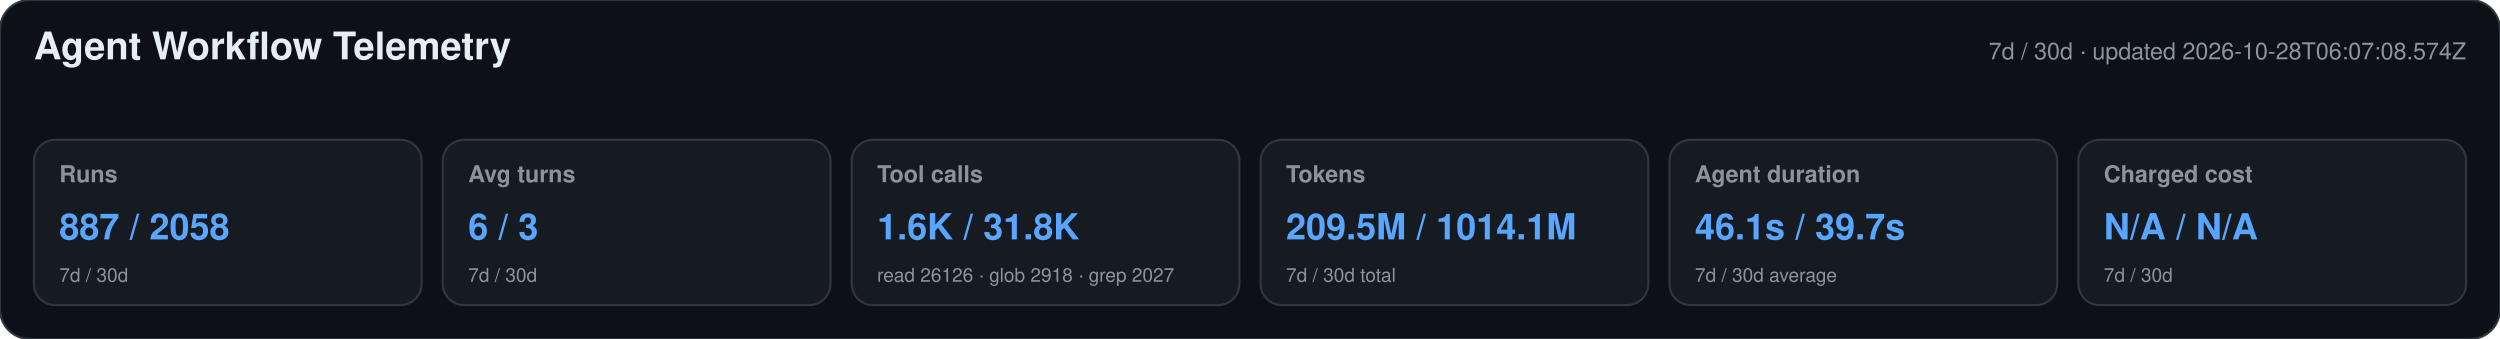
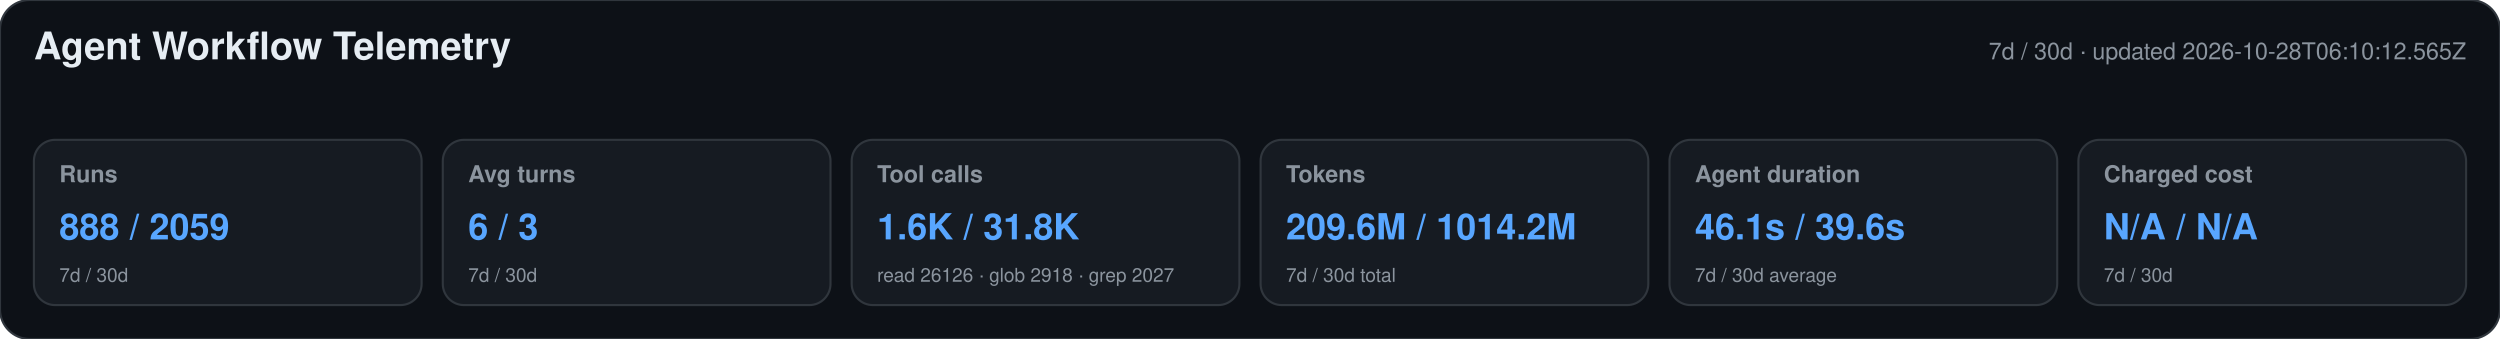
<svg xmlns="http://www.w3.org/2000/svg" width="1180" height="160" viewBox="0 0 1180 160" role="img" aria-labelledby="title desc">
  <style>text{font-family:-apple-system,BlinkMacSystemFont,"Segoe UI",Helvetica,Arial,sans-serif}.heading{font-size:18px;font-weight:650;fill:#e6edf3}.meta,.label,.secondary{fill:#8b949e}.meta,.label{font-size:11px}.label{font-weight:600}.primary{font-size:17px;font-weight:700;fill:#58a6ff}.secondary{font-size:9px}</style>
  <rect width="1180" height="160" rx="14" fill="#0d1117" stroke="#30363d" />
  <text x="16" y="28" class="heading">Agent Workflow Telemetry</text>
-   <text x="1164" y="28" text-anchor="end" class="meta">7d / 30d · updated 2026-10-28T06:07:08.574Z</text>
+   <text x="1164" y="28" text-anchor="end" class="meta">7d / 30d · updated 2026-10-28T06:10:12.565Z</text>
  <g>
    <rect x="16" y="66" width="183" height="78" rx="10" fill="#161b22" stroke="#30363d" />
    <text x="28" y="86" class="label">Runs</text>
-     <text x="28" y="113" class="primary">887 / 2058</text>
+     <text x="28" y="113" class="primary">888 / 2059</text>
    <text x="28" y="133" class="secondary">7d / 30d</text>
  </g>
  <g>
    <rect x="209" y="66" width="183" height="78" rx="10" fill="#161b22" stroke="#30363d" />
    <text x="221" y="86" class="label">Avg turns</text>
    <text x="221" y="113" class="primary">6 / 3</text>
    <text x="221" y="133" class="secondary">7d / 30d</text>
  </g>
  <g>
    <rect x="402" y="66" width="183" height="78" rx="10" fill="#161b22" stroke="#30363d" />
    <text x="414" y="86" class="label">Tool calls</text>
    <text x="414" y="113" class="primary">1.6K / 31.8K</text>
    <text x="414" y="133" class="secondary">read 26126 · glob 2918 · grep 2027</text>
  </g>
  <g>
    <rect x="595" y="66" width="183" height="78" rx="10" fill="#161b22" stroke="#30363d" />
    <text x="607" y="86" class="label">Tokens</text>
-     <text x="607" y="113" class="primary">209.5M / 1014.1M</text>
+     <text x="607" y="113" class="primary">209.6M / 1014.2M</text>
    <text x="607" y="133" class="secondary">7d / 30d total</text>
  </g>
  <g>
    <rect x="788" y="66" width="183" height="78" rx="10" fill="#161b22" stroke="#30363d" />
    <text x="800" y="86" class="label">Agent duration</text>
-     <text x="800" y="113" class="primary">46.1s / 39.7s</text>
+     <text x="800" y="113" class="primary">46.1s / 39.6s</text>
    <text x="800" y="133" class="secondary">7d / 30d average</text>
  </g>
  <g>
    <rect x="981" y="66" width="183" height="78" rx="10" fill="#161b22" stroke="#30363d" />
    <text x="993" y="86" class="label">Charged cost</text>
    <text x="993" y="113" class="primary">N/A / N/A</text>
    <text x="993" y="133" class="secondary">7d / 30d</text>
  </g>
</svg>
